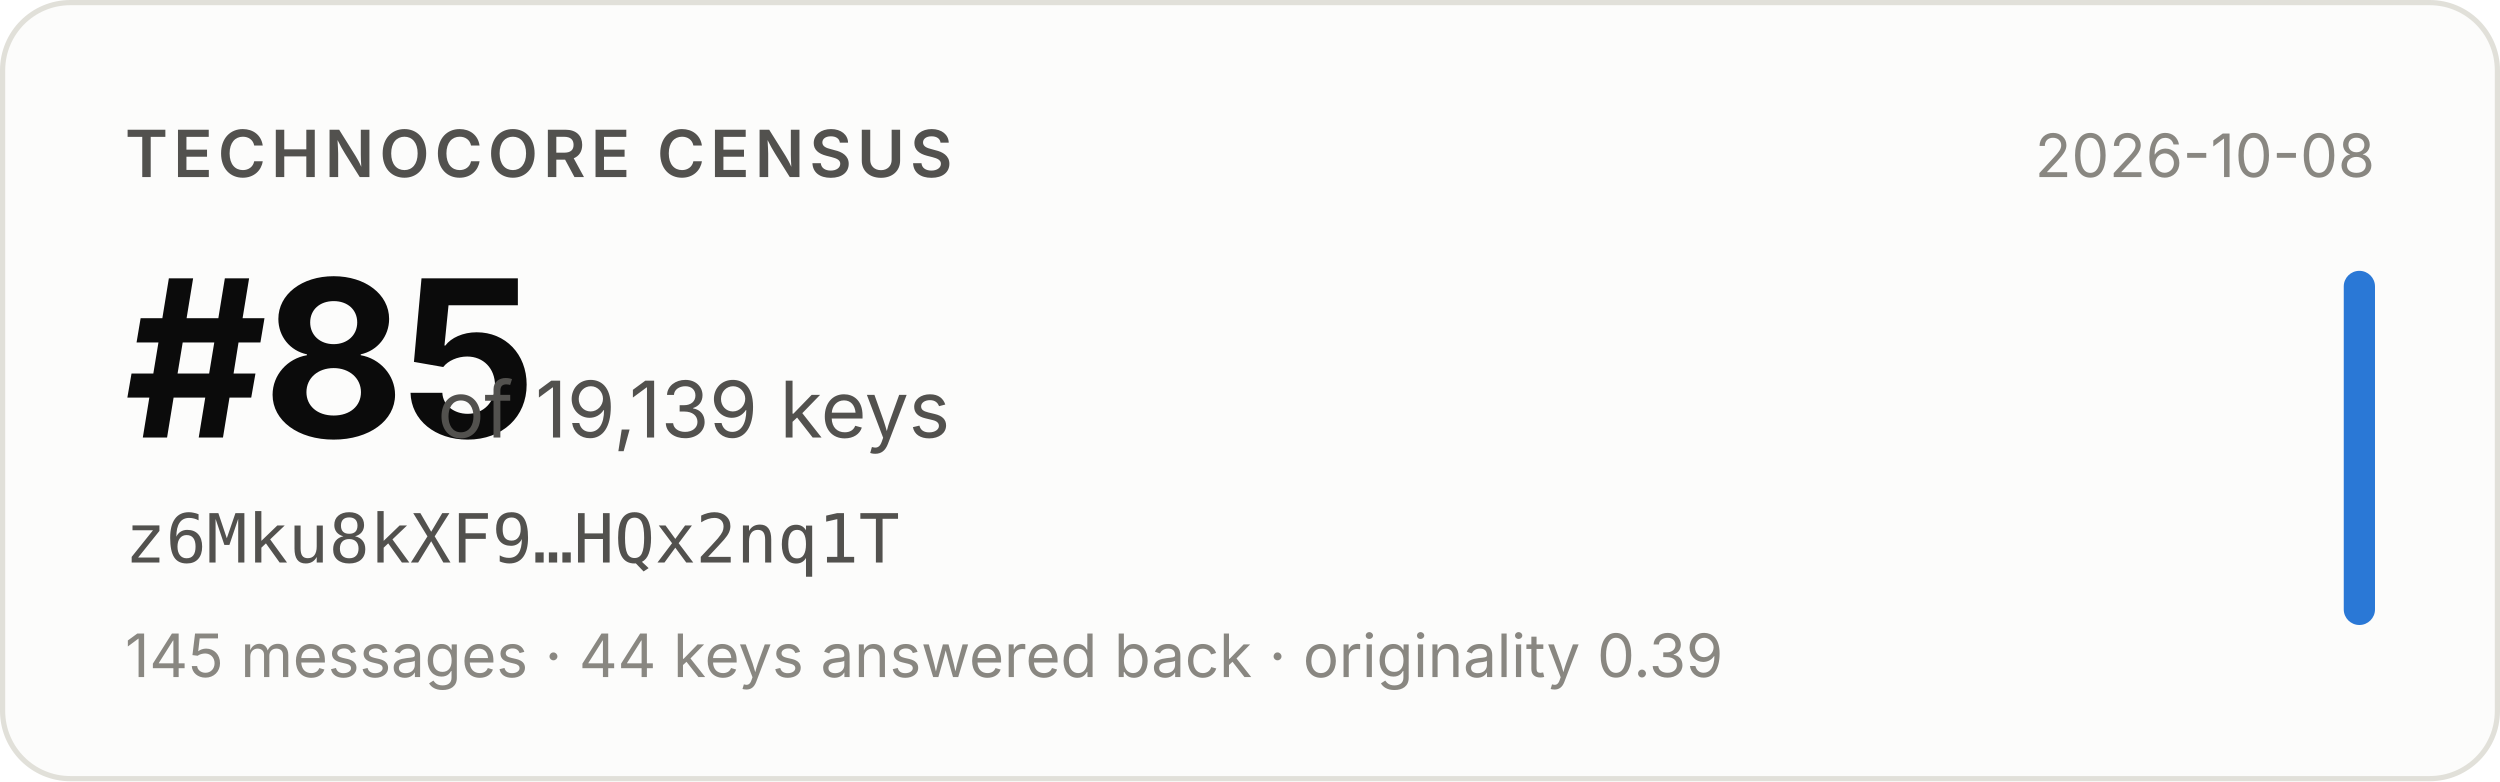
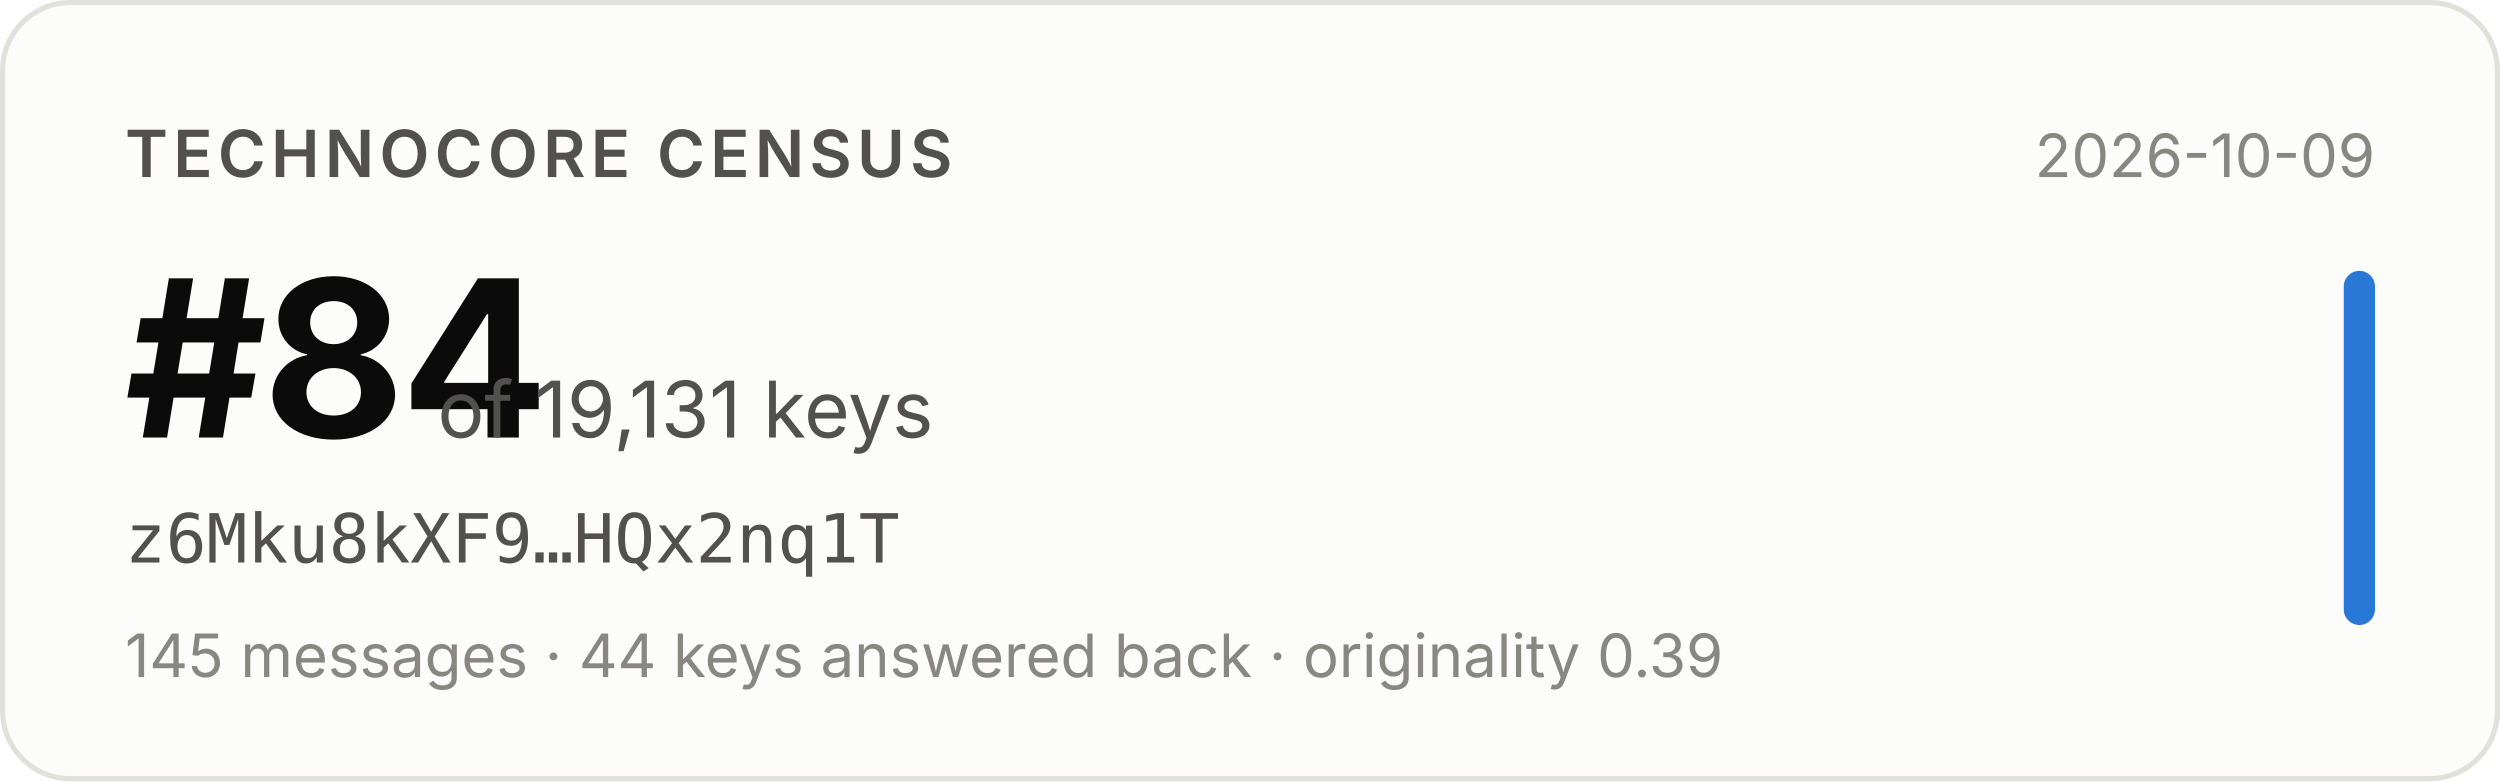
- <svg xmlns="http://www.w3.org/2000/svg" width="480" height="150" viewBox="0 0 480 150" role="img" aria-label="Technocore Census rank #85 of 19,139 keys for z6Mku8kXF9…HQx2nq1T, snapshot 2026-10-08">
+ <svg xmlns="http://www.w3.org/2000/svg" width="480" height="150" viewBox="0 0 480 150" role="img" aria-label="Technocore Census rank #84 of 19,131 keys for z6Mku8kXF9…HQx2nq1T, snapshot 2026-10-09">
  <rect x="0.5" y="0.5" width="479" height="149" rx="13" fill="#fcfcfb" stroke="#e1e0d9" />
  <g font-family="system-ui, -apple-system, 'Segoe UI', sans-serif">
    <text x="24" y="34" font-size="12.5" font-weight="600" fill="#52514e" letter-spacing="0.08em">TECHNOCORE CENSUS</text>
-     <text x="24" y="84" font-size="42" font-weight="650" fill="#0b0b0b" letter-spacing="-0.02em">#85</text>
-     <text x="84" y="84" font-size="15" fill="#52514e">of 19,139 keys</text>
+     <text x="24" y="84" font-size="42" font-weight="650" fill="#0b0b0b" letter-spacing="-0.02em">#84</text>
+     <text x="84" y="84" font-size="15" fill="#52514e">of 19,131 keys</text>
    <text x="24" y="108" font-size="13" fill="#52514e" font-family="ui-monospace, SFMono-Regular, Menlo, monospace">z6Mku8kXF9…HQx2nq1T</text>
    <text x="24" y="130" font-size="11.5" fill="#898781">145 messages · 44 keys answered back · originality 0.39</text>
-     <text x="456" y="34" font-size="11.5" fill="#898781" text-anchor="end">2026-10-08</text>
+     <text x="456" y="34" font-size="11.5" fill="#898781" text-anchor="end">2026-10-09</text>
    <rect x="450" y="52" width="6" height="68" rx="3" fill="#2a78d6" />
  </g>
</svg>
